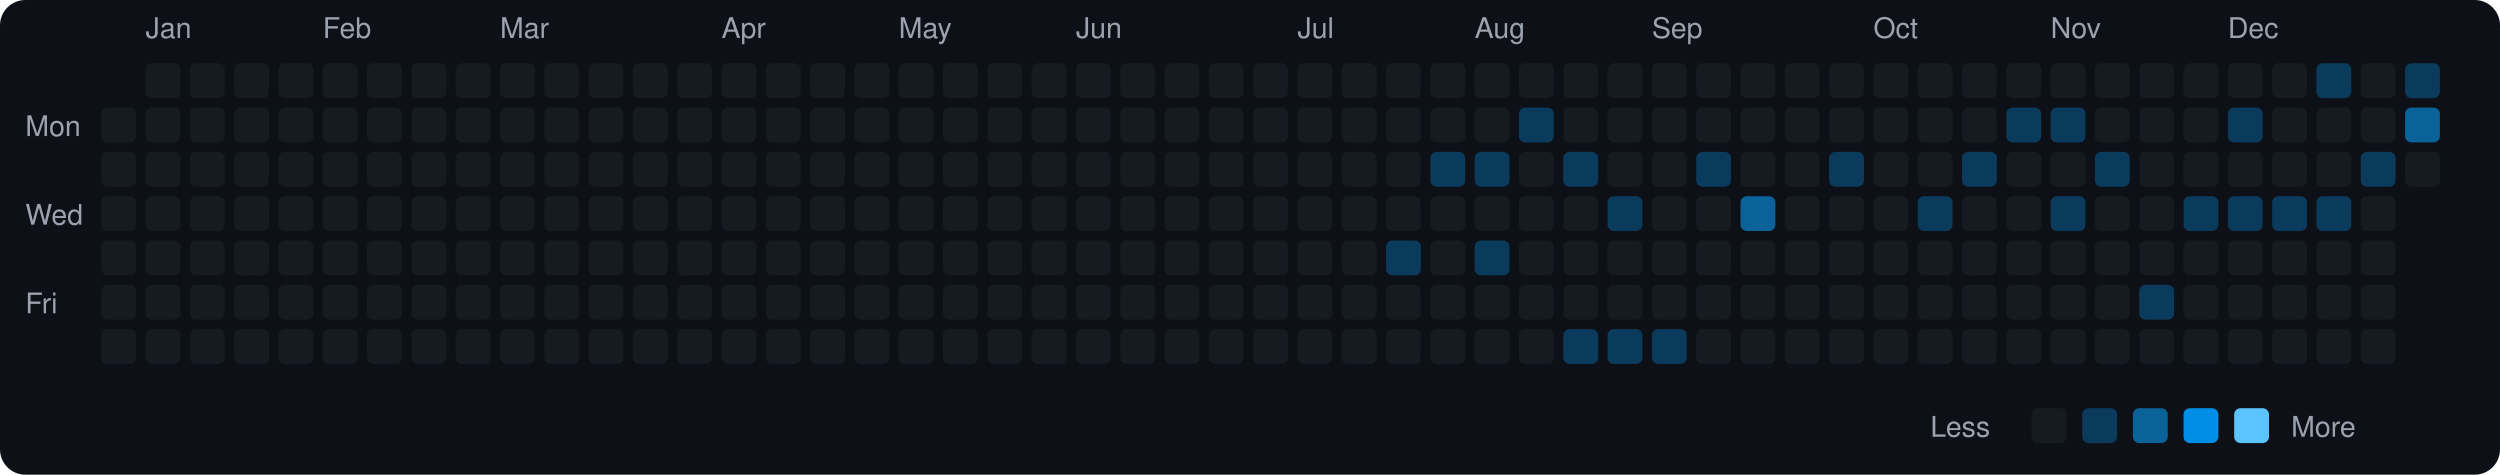
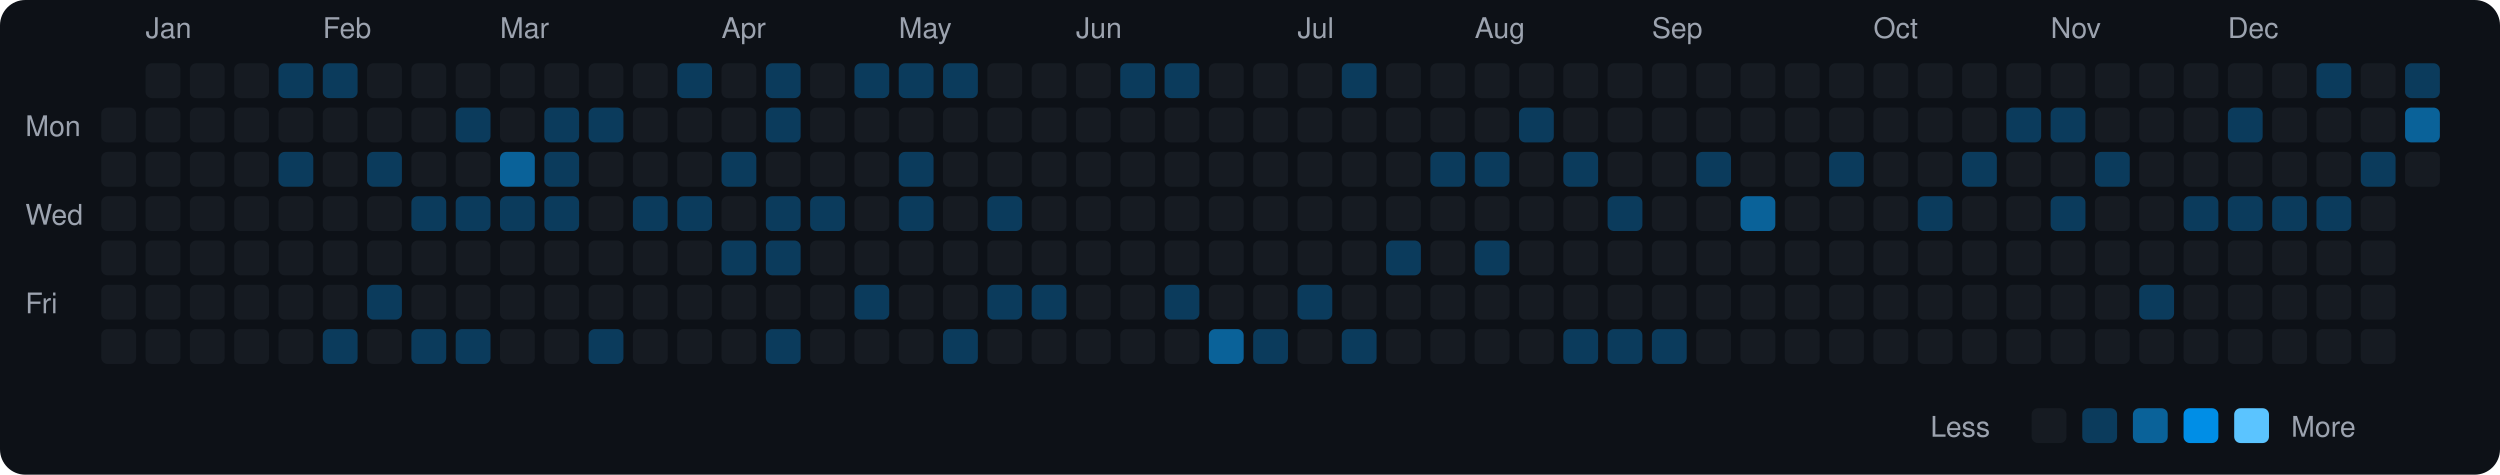
<svg xmlns="http://www.w3.org/2000/svg" viewBox="0 0 790 150" width="790" height="150">
  <rect width="790" height="150" fill="#0d1117" rx="8" ry="8" />
  <text x="8" y="43" fill="#9ca3af" font-size="9" font-family="-apple-system, BlinkMacSystemFont, 'Segoe UI', Helvetica, Arial, sans-serif">Mon</text>
  <text x="8" y="71" fill="#9ca3af" font-size="9" font-family="-apple-system, BlinkMacSystemFont, 'Segoe UI', Helvetica, Arial, sans-serif">Wed</text>
  <text x="8" y="99" fill="#9ca3af" font-size="9" font-family="-apple-system, BlinkMacSystemFont, 'Segoe UI', Helvetica, Arial, sans-serif">Fri</text>
  <rect x="32" y="34" width="11" height="11" rx="2" ry="2" fill="#161b22">
    </rect>
  <rect x="32" y="48" width="11" height="11" rx="2" ry="2" fill="#161b22">
    </rect>
  <rect x="32" y="62" width="11" height="11" rx="2" ry="2" fill="#161b22">
    </rect>
  <rect x="32" y="76" width="11" height="11" rx="2" ry="2" fill="#161b22">
    </rect>
  <rect x="32" y="90" width="11" height="11" rx="2" ry="2" fill="#161b22">
    </rect>
  <rect x="32" y="104" width="11" height="11" rx="2" ry="2" fill="#161b22">
    </rect>
  <text x="46" y="12" fill="#9ca3af" font-size="9" font-family="-apple-system, BlinkMacSystemFont, 'Segoe UI', Helvetica, Arial, sans-serif">Jan</text>
  <rect x="46" y="20" width="11" height="11" rx="2" ry="2" fill="#161b22">
    </rect>
  <rect x="46" y="34" width="11" height="11" rx="2" ry="2" fill="#161b22">
    </rect>
  <rect x="46" y="48" width="11" height="11" rx="2" ry="2" fill="#161b22">
    </rect>
  <rect x="46" y="62" width="11" height="11" rx="2" ry="2" fill="#161b22">
    </rect>
  <rect x="46" y="76" width="11" height="11" rx="2" ry="2" fill="#161b22">
    </rect>
  <rect x="46" y="90" width="11" height="11" rx="2" ry="2" fill="#161b22">
    </rect>
  <rect x="46" y="104" width="11" height="11" rx="2" ry="2" fill="#161b22">
    </rect>
  <rect x="60" y="20" width="11" height="11" rx="2" ry="2" fill="#161b22">
    </rect>
  <rect x="60" y="34" width="11" height="11" rx="2" ry="2" fill="#161b22">
    </rect>
  <rect x="60" y="48" width="11" height="11" rx="2" ry="2" fill="#161b22">
    </rect>
  <rect x="60" y="62" width="11" height="11" rx="2" ry="2" fill="#161b22">
    </rect>
  <rect x="60" y="76" width="11" height="11" rx="2" ry="2" fill="#161b22">
    </rect>
  <rect x="60" y="90" width="11" height="11" rx="2" ry="2" fill="#161b22">
    </rect>
  <rect x="60" y="104" width="11" height="11" rx="2" ry="2" fill="#161b22">
    </rect>
  <rect x="74" y="20" width="11" height="11" rx="2" ry="2" fill="#161b22">
    </rect>
  <rect x="74" y="34" width="11" height="11" rx="2" ry="2" fill="#161b22">
    </rect>
  <rect x="74" y="48" width="11" height="11" rx="2" ry="2" fill="#161b22">
    </rect>
  <rect x="74" y="62" width="11" height="11" rx="2" ry="2" fill="#161b22">
    </rect>
  <rect x="74" y="76" width="11" height="11" rx="2" ry="2" fill="#161b22">
    </rect>
  <rect x="74" y="90" width="11" height="11" rx="2" ry="2" fill="#161b22">
    </rect>
  <rect x="74" y="104" width="11" height="11" rx="2" ry="2" fill="#161b22">
    </rect>
-   <rect x="88" y="20" width="11" height="11" rx="2" ry="2" fill="#161b22">
+   <rect x="88" y="20" width="11" height="11" rx="2" ry="2" fill="#0b3b5c">
    </rect>
  <rect x="88" y="34" width="11" height="11" rx="2" ry="2" fill="#161b22">
    </rect>
-   <rect x="88" y="48" width="11" height="11" rx="2" ry="2" fill="#161b22">
+   <rect x="88" y="48" width="11" height="11" rx="2" ry="2" fill="#0b3b5c">
    </rect>
  <rect x="88" y="62" width="11" height="11" rx="2" ry="2" fill="#161b22">
    </rect>
  <rect x="88" y="76" width="11" height="11" rx="2" ry="2" fill="#161b22">
    </rect>
  <rect x="88" y="90" width="11" height="11" rx="2" ry="2" fill="#161b22">
    </rect>
  <rect x="88" y="104" width="11" height="11" rx="2" ry="2" fill="#161b22">
    </rect>
  <text x="102" y="12" fill="#9ca3af" font-size="9" font-family="-apple-system, BlinkMacSystemFont, 'Segoe UI', Helvetica, Arial, sans-serif">Feb</text>
-   <rect x="102" y="20" width="11" height="11" rx="2" ry="2" fill="#161b22">
+   <rect x="102" y="20" width="11" height="11" rx="2" ry="2" fill="#0b3b5c">
    </rect>
  <rect x="102" y="34" width="11" height="11" rx="2" ry="2" fill="#161b22">
    </rect>
  <rect x="102" y="48" width="11" height="11" rx="2" ry="2" fill="#161b22">
    </rect>
  <rect x="102" y="62" width="11" height="11" rx="2" ry="2" fill="#161b22">
    </rect>
  <rect x="102" y="76" width="11" height="11" rx="2" ry="2" fill="#161b22">
    </rect>
  <rect x="102" y="90" width="11" height="11" rx="2" ry="2" fill="#161b22">
    </rect>
-   <rect x="102" y="104" width="11" height="11" rx="2" ry="2" fill="#161b22">
+   <rect x="102" y="104" width="11" height="11" rx="2" ry="2" fill="#0b3b5c">
    </rect>
  <rect x="116" y="20" width="11" height="11" rx="2" ry="2" fill="#161b22">
    </rect>
  <rect x="116" y="34" width="11" height="11" rx="2" ry="2" fill="#161b22">
    </rect>
-   <rect x="116" y="48" width="11" height="11" rx="2" ry="2" fill="#161b22">
+   <rect x="116" y="48" width="11" height="11" rx="2" ry="2" fill="#0b3b5c">
    </rect>
  <rect x="116" y="62" width="11" height="11" rx="2" ry="2" fill="#161b22">
    </rect>
  <rect x="116" y="76" width="11" height="11" rx="2" ry="2" fill="#161b22">
    </rect>
-   <rect x="116" y="90" width="11" height="11" rx="2" ry="2" fill="#161b22">
+   <rect x="116" y="90" width="11" height="11" rx="2" ry="2" fill="#0b3b5c">
    </rect>
  <rect x="116" y="104" width="11" height="11" rx="2" ry="2" fill="#161b22">
    </rect>
  <rect x="130" y="20" width="11" height="11" rx="2" ry="2" fill="#161b22">
    </rect>
  <rect x="130" y="34" width="11" height="11" rx="2" ry="2" fill="#161b22">
    </rect>
  <rect x="130" y="48" width="11" height="11" rx="2" ry="2" fill="#161b22">
    </rect>
-   <rect x="130" y="62" width="11" height="11" rx="2" ry="2" fill="#161b22">
+   <rect x="130" y="62" width="11" height="11" rx="2" ry="2" fill="#0b3b5c">
    </rect>
  <rect x="130" y="76" width="11" height="11" rx="2" ry="2" fill="#161b22">
    </rect>
  <rect x="130" y="90" width="11" height="11" rx="2" ry="2" fill="#161b22">
    </rect>
-   <rect x="130" y="104" width="11" height="11" rx="2" ry="2" fill="#161b22">
+   <rect x="130" y="104" width="11" height="11" rx="2" ry="2" fill="#0b3b5c">
    </rect>
  <rect x="144" y="20" width="11" height="11" rx="2" ry="2" fill="#161b22">
    </rect>
-   <rect x="144" y="34" width="11" height="11" rx="2" ry="2" fill="#161b22">
+   <rect x="144" y="34" width="11" height="11" rx="2" ry="2" fill="#0b3b5c">
    </rect>
  <rect x="144" y="48" width="11" height="11" rx="2" ry="2" fill="#161b22">
    </rect>
-   <rect x="144" y="62" width="11" height="11" rx="2" ry="2" fill="#161b22">
+   <rect x="144" y="62" width="11" height="11" rx="2" ry="2" fill="#0b3b5c">
    </rect>
  <rect x="144" y="76" width="11" height="11" rx="2" ry="2" fill="#161b22">
    </rect>
  <rect x="144" y="90" width="11" height="11" rx="2" ry="2" fill="#161b22">
    </rect>
-   <rect x="144" y="104" width="11" height="11" rx="2" ry="2" fill="#161b22">
+   <rect x="144" y="104" width="11" height="11" rx="2" ry="2" fill="#0b3b5c">
    </rect>
  <text x="158" y="12" fill="#9ca3af" font-size="9" font-family="-apple-system, BlinkMacSystemFont, 'Segoe UI', Helvetica, Arial, sans-serif">Mar</text>
  <rect x="158" y="20" width="11" height="11" rx="2" ry="2" fill="#161b22">
    </rect>
  <rect x="158" y="34" width="11" height="11" rx="2" ry="2" fill="#161b22">
    </rect>
-   <rect x="158" y="48" width="11" height="11" rx="2" ry="2" fill="#161b22">
-     </rect>
-   <rect x="158" y="62" width="11" height="11" rx="2" ry="2" fill="#161b22">
+   <rect x="158" y="48" width="11" height="11" rx="2" ry="2" fill="#0a6299">
+     </rect>
+   <rect x="158" y="62" width="11" height="11" rx="2" ry="2" fill="#0b3b5c">
    </rect>
  <rect x="158" y="76" width="11" height="11" rx="2" ry="2" fill="#161b22">
    </rect>
  <rect x="158" y="90" width="11" height="11" rx="2" ry="2" fill="#161b22">
    </rect>
  <rect x="158" y="104" width="11" height="11" rx="2" ry="2" fill="#161b22">
    </rect>
  <rect x="172" y="20" width="11" height="11" rx="2" ry="2" fill="#161b22">
    </rect>
-   <rect x="172" y="34" width="11" height="11" rx="2" ry="2" fill="#161b22">
-     </rect>
-   <rect x="172" y="48" width="11" height="11" rx="2" ry="2" fill="#161b22">
-     </rect>
-   <rect x="172" y="62" width="11" height="11" rx="2" ry="2" fill="#161b22">
+   <rect x="172" y="34" width="11" height="11" rx="2" ry="2" fill="#0b3b5c">
+     </rect>
+   <rect x="172" y="48" width="11" height="11" rx="2" ry="2" fill="#0b3b5c">
+     </rect>
+   <rect x="172" y="62" width="11" height="11" rx="2" ry="2" fill="#0b3b5c">
    </rect>
  <rect x="172" y="76" width="11" height="11" rx="2" ry="2" fill="#161b22">
    </rect>
  <rect x="172" y="90" width="11" height="11" rx="2" ry="2" fill="#161b22">
    </rect>
  <rect x="172" y="104" width="11" height="11" rx="2" ry="2" fill="#161b22">
    </rect>
  <rect x="186" y="20" width="11" height="11" rx="2" ry="2" fill="#161b22">
    </rect>
-   <rect x="186" y="34" width="11" height="11" rx="2" ry="2" fill="#161b22">
+   <rect x="186" y="34" width="11" height="11" rx="2" ry="2" fill="#0b3b5c">
    </rect>
  <rect x="186" y="48" width="11" height="11" rx="2" ry="2" fill="#161b22">
    </rect>
  <rect x="186" y="62" width="11" height="11" rx="2" ry="2" fill="#161b22">
    </rect>
  <rect x="186" y="76" width="11" height="11" rx="2" ry="2" fill="#161b22">
    </rect>
  <rect x="186" y="90" width="11" height="11" rx="2" ry="2" fill="#161b22">
    </rect>
-   <rect x="186" y="104" width="11" height="11" rx="2" ry="2" fill="#161b22">
+   <rect x="186" y="104" width="11" height="11" rx="2" ry="2" fill="#0b3b5c">
    </rect>
  <rect x="200" y="20" width="11" height="11" rx="2" ry="2" fill="#161b22">
    </rect>
  <rect x="200" y="34" width="11" height="11" rx="2" ry="2" fill="#161b22">
    </rect>
  <rect x="200" y="48" width="11" height="11" rx="2" ry="2" fill="#161b22">
    </rect>
-   <rect x="200" y="62" width="11" height="11" rx="2" ry="2" fill="#161b22">
+   <rect x="200" y="62" width="11" height="11" rx="2" ry="2" fill="#0b3b5c">
    </rect>
  <rect x="200" y="76" width="11" height="11" rx="2" ry="2" fill="#161b22">
    </rect>
  <rect x="200" y="90" width="11" height="11" rx="2" ry="2" fill="#161b22">
    </rect>
  <rect x="200" y="104" width="11" height="11" rx="2" ry="2" fill="#161b22">
    </rect>
-   <rect x="214" y="20" width="11" height="11" rx="2" ry="2" fill="#161b22">
+   <rect x="214" y="20" width="11" height="11" rx="2" ry="2" fill="#0b3b5c">
    </rect>
  <rect x="214" y="34" width="11" height="11" rx="2" ry="2" fill="#161b22">
    </rect>
  <rect x="214" y="48" width="11" height="11" rx="2" ry="2" fill="#161b22">
    </rect>
-   <rect x="214" y="62" width="11" height="11" rx="2" ry="2" fill="#161b22">
+   <rect x="214" y="62" width="11" height="11" rx="2" ry="2" fill="#0b3b5c">
    </rect>
  <rect x="214" y="76" width="11" height="11" rx="2" ry="2" fill="#161b22">
    </rect>
  <rect x="214" y="90" width="11" height="11" rx="2" ry="2" fill="#161b22">
    </rect>
  <rect x="214" y="104" width="11" height="11" rx="2" ry="2" fill="#161b22">
    </rect>
  <text x="228" y="12" fill="#9ca3af" font-size="9" font-family="-apple-system, BlinkMacSystemFont, 'Segoe UI', Helvetica, Arial, sans-serif">Apr</text>
  <rect x="228" y="20" width="11" height="11" rx="2" ry="2" fill="#161b22">
    </rect>
  <rect x="228" y="34" width="11" height="11" rx="2" ry="2" fill="#161b22">
    </rect>
-   <rect x="228" y="48" width="11" height="11" rx="2" ry="2" fill="#161b22">
+   <rect x="228" y="48" width="11" height="11" rx="2" ry="2" fill="#0b3b5c">
    </rect>
  <rect x="228" y="62" width="11" height="11" rx="2" ry="2" fill="#161b22">
    </rect>
-   <rect x="228" y="76" width="11" height="11" rx="2" ry="2" fill="#161b22">
+   <rect x="228" y="76" width="11" height="11" rx="2" ry="2" fill="#0b3b5c">
    </rect>
  <rect x="228" y="90" width="11" height="11" rx="2" ry="2" fill="#161b22">
    </rect>
  <rect x="228" y="104" width="11" height="11" rx="2" ry="2" fill="#161b22">
    </rect>
-   <rect x="242" y="20" width="11" height="11" rx="2" ry="2" fill="#161b22">
-     </rect>
-   <rect x="242" y="34" width="11" height="11" rx="2" ry="2" fill="#161b22">
+   <rect x="242" y="20" width="11" height="11" rx="2" ry="2" fill="#0b3b5c">
+     </rect>
+   <rect x="242" y="34" width="11" height="11" rx="2" ry="2" fill="#0b3b5c">
    </rect>
  <rect x="242" y="48" width="11" height="11" rx="2" ry="2" fill="#161b22">
    </rect>
-   <rect x="242" y="62" width="11" height="11" rx="2" ry="2" fill="#161b22">
-     </rect>
-   <rect x="242" y="76" width="11" height="11" rx="2" ry="2" fill="#161b22">
+   <rect x="242" y="62" width="11" height="11" rx="2" ry="2" fill="#0b3b5c">
+     </rect>
+   <rect x="242" y="76" width="11" height="11" rx="2" ry="2" fill="#0b3b5c">
    </rect>
  <rect x="242" y="90" width="11" height="11" rx="2" ry="2" fill="#161b22">
    </rect>
-   <rect x="242" y="104" width="11" height="11" rx="2" ry="2" fill="#161b22">
+   <rect x="242" y="104" width="11" height="11" rx="2" ry="2" fill="#0b3b5c">
    </rect>
  <rect x="256" y="20" width="11" height="11" rx="2" ry="2" fill="#161b22">
    </rect>
  <rect x="256" y="34" width="11" height="11" rx="2" ry="2" fill="#161b22">
    </rect>
  <rect x="256" y="48" width="11" height="11" rx="2" ry="2" fill="#161b22">
    </rect>
-   <rect x="256" y="62" width="11" height="11" rx="2" ry="2" fill="#161b22">
+   <rect x="256" y="62" width="11" height="11" rx="2" ry="2" fill="#0b3b5c">
    </rect>
  <rect x="256" y="76" width="11" height="11" rx="2" ry="2" fill="#161b22">
    </rect>
  <rect x="256" y="90" width="11" height="11" rx="2" ry="2" fill="#161b22">
    </rect>
  <rect x="256" y="104" width="11" height="11" rx="2" ry="2" fill="#161b22">
    </rect>
-   <rect x="270" y="20" width="11" height="11" rx="2" ry="2" fill="#161b22">
+   <rect x="270" y="20" width="11" height="11" rx="2" ry="2" fill="#0b3b5c">
    </rect>
  <rect x="270" y="34" width="11" height="11" rx="2" ry="2" fill="#161b22">
    </rect>
  <rect x="270" y="48" width="11" height="11" rx="2" ry="2" fill="#161b22">
    </rect>
  <rect x="270" y="62" width="11" height="11" rx="2" ry="2" fill="#161b22">
    </rect>
  <rect x="270" y="76" width="11" height="11" rx="2" ry="2" fill="#161b22">
    </rect>
-   <rect x="270" y="90" width="11" height="11" rx="2" ry="2" fill="#161b22">
+   <rect x="270" y="90" width="11" height="11" rx="2" ry="2" fill="#0b3b5c">
    </rect>
  <rect x="270" y="104" width="11" height="11" rx="2" ry="2" fill="#161b22">
    </rect>
  <text x="284" y="12" fill="#9ca3af" font-size="9" font-family="-apple-system, BlinkMacSystemFont, 'Segoe UI', Helvetica, Arial, sans-serif">May</text>
-   <rect x="284" y="20" width="11" height="11" rx="2" ry="2" fill="#161b22">
+   <rect x="284" y="20" width="11" height="11" rx="2" ry="2" fill="#0b3b5c">
    </rect>
  <rect x="284" y="34" width="11" height="11" rx="2" ry="2" fill="#161b22">
    </rect>
-   <rect x="284" y="48" width="11" height="11" rx="2" ry="2" fill="#161b22">
-     </rect>
-   <rect x="284" y="62" width="11" height="11" rx="2" ry="2" fill="#161b22">
+   <rect x="284" y="48" width="11" height="11" rx="2" ry="2" fill="#0b3b5c">
+     </rect>
+   <rect x="284" y="62" width="11" height="11" rx="2" ry="2" fill="#0b3b5c">
    </rect>
  <rect x="284" y="76" width="11" height="11" rx="2" ry="2" fill="#161b22">
    </rect>
  <rect x="284" y="90" width="11" height="11" rx="2" ry="2" fill="#161b22">
    </rect>
  <rect x="284" y="104" width="11" height="11" rx="2" ry="2" fill="#161b22">
    </rect>
-   <rect x="298" y="20" width="11" height="11" rx="2" ry="2" fill="#161b22">
+   <rect x="298" y="20" width="11" height="11" rx="2" ry="2" fill="#0b3b5c">
    </rect>
  <rect x="298" y="34" width="11" height="11" rx="2" ry="2" fill="#161b22">
    </rect>
  <rect x="298" y="48" width="11" height="11" rx="2" ry="2" fill="#161b22">
    </rect>
  <rect x="298" y="62" width="11" height="11" rx="2" ry="2" fill="#161b22">
    </rect>
  <rect x="298" y="76" width="11" height="11" rx="2" ry="2" fill="#161b22">
    </rect>
  <rect x="298" y="90" width="11" height="11" rx="2" ry="2" fill="#161b22">
    </rect>
-   <rect x="298" y="104" width="11" height="11" rx="2" ry="2" fill="#161b22">
+   <rect x="298" y="104" width="11" height="11" rx="2" ry="2" fill="#0b3b5c">
    </rect>
  <rect x="312" y="20" width="11" height="11" rx="2" ry="2" fill="#161b22">
    </rect>
  <rect x="312" y="34" width="11" height="11" rx="2" ry="2" fill="#161b22">
    </rect>
  <rect x="312" y="48" width="11" height="11" rx="2" ry="2" fill="#161b22">
    </rect>
-   <rect x="312" y="62" width="11" height="11" rx="2" ry="2" fill="#161b22">
+   <rect x="312" y="62" width="11" height="11" rx="2" ry="2" fill="#0b3b5c">
    </rect>
  <rect x="312" y="76" width="11" height="11" rx="2" ry="2" fill="#161b22">
    </rect>
-   <rect x="312" y="90" width="11" height="11" rx="2" ry="2" fill="#161b22">
+   <rect x="312" y="90" width="11" height="11" rx="2" ry="2" fill="#0b3b5c">
    </rect>
  <rect x="312" y="104" width="11" height="11" rx="2" ry="2" fill="#161b22">
    </rect>
  <rect x="326" y="20" width="11" height="11" rx="2" ry="2" fill="#161b22">
    </rect>
  <rect x="326" y="34" width="11" height="11" rx="2" ry="2" fill="#161b22">
    </rect>
  <rect x="326" y="48" width="11" height="11" rx="2" ry="2" fill="#161b22">
    </rect>
  <rect x="326" y="62" width="11" height="11" rx="2" ry="2" fill="#161b22">
    </rect>
  <rect x="326" y="76" width="11" height="11" rx="2" ry="2" fill="#161b22">
    </rect>
-   <rect x="326" y="90" width="11" height="11" rx="2" ry="2" fill="#161b22">
+   <rect x="326" y="90" width="11" height="11" rx="2" ry="2" fill="#0b3b5c">
    </rect>
  <rect x="326" y="104" width="11" height="11" rx="2" ry="2" fill="#161b22">
    </rect>
  <text x="340" y="12" fill="#9ca3af" font-size="9" font-family="-apple-system, BlinkMacSystemFont, 'Segoe UI', Helvetica, Arial, sans-serif">Jun</text>
  <rect x="340" y="20" width="11" height="11" rx="2" ry="2" fill="#161b22">
    </rect>
  <rect x="340" y="34" width="11" height="11" rx="2" ry="2" fill="#161b22">
    </rect>
  <rect x="340" y="48" width="11" height="11" rx="2" ry="2" fill="#161b22">
    </rect>
  <rect x="340" y="62" width="11" height="11" rx="2" ry="2" fill="#161b22">
    </rect>
  <rect x="340" y="76" width="11" height="11" rx="2" ry="2" fill="#161b22">
    </rect>
  <rect x="340" y="90" width="11" height="11" rx="2" ry="2" fill="#161b22">
    </rect>
  <rect x="340" y="104" width="11" height="11" rx="2" ry="2" fill="#161b22">
    </rect>
-   <rect x="354" y="20" width="11" height="11" rx="2" ry="2" fill="#161b22">
+   <rect x="354" y="20" width="11" height="11" rx="2" ry="2" fill="#0b3b5c">
    </rect>
  <rect x="354" y="34" width="11" height="11" rx="2" ry="2" fill="#161b22">
    </rect>
  <rect x="354" y="48" width="11" height="11" rx="2" ry="2" fill="#161b22">
    </rect>
  <rect x="354" y="62" width="11" height="11" rx="2" ry="2" fill="#161b22">
    </rect>
  <rect x="354" y="76" width="11" height="11" rx="2" ry="2" fill="#161b22">
    </rect>
  <rect x="354" y="90" width="11" height="11" rx="2" ry="2" fill="#161b22">
    </rect>
  <rect x="354" y="104" width="11" height="11" rx="2" ry="2" fill="#161b22">
    </rect>
-   <rect x="368" y="20" width="11" height="11" rx="2" ry="2" fill="#161b22">
+   <rect x="368" y="20" width="11" height="11" rx="2" ry="2" fill="#0b3b5c">
    </rect>
  <rect x="368" y="34" width="11" height="11" rx="2" ry="2" fill="#161b22">
    </rect>
  <rect x="368" y="48" width="11" height="11" rx="2" ry="2" fill="#161b22">
    </rect>
  <rect x="368" y="62" width="11" height="11" rx="2" ry="2" fill="#161b22">
    </rect>
  <rect x="368" y="76" width="11" height="11" rx="2" ry="2" fill="#161b22">
    </rect>
-   <rect x="368" y="90" width="11" height="11" rx="2" ry="2" fill="#161b22">
+   <rect x="368" y="90" width="11" height="11" rx="2" ry="2" fill="#0b3b5c">
    </rect>
  <rect x="368" y="104" width="11" height="11" rx="2" ry="2" fill="#161b22">
    </rect>
  <rect x="382" y="20" width="11" height="11" rx="2" ry="2" fill="#161b22">
    </rect>
  <rect x="382" y="34" width="11" height="11" rx="2" ry="2" fill="#161b22">
    </rect>
  <rect x="382" y="48" width="11" height="11" rx="2" ry="2" fill="#161b22">
    </rect>
  <rect x="382" y="62" width="11" height="11" rx="2" ry="2" fill="#161b22">
    </rect>
  <rect x="382" y="76" width="11" height="11" rx="2" ry="2" fill="#161b22">
    </rect>
  <rect x="382" y="90" width="11" height="11" rx="2" ry="2" fill="#161b22">
    </rect>
-   <rect x="382" y="104" width="11" height="11" rx="2" ry="2" fill="#161b22">
+   <rect x="382" y="104" width="11" height="11" rx="2" ry="2" fill="#0a6299">
    </rect>
  <rect x="396" y="20" width="11" height="11" rx="2" ry="2" fill="#161b22">
    </rect>
  <rect x="396" y="34" width="11" height="11" rx="2" ry="2" fill="#161b22">
    </rect>
  <rect x="396" y="48" width="11" height="11" rx="2" ry="2" fill="#161b22">
    </rect>
  <rect x="396" y="62" width="11" height="11" rx="2" ry="2" fill="#161b22">
    </rect>
  <rect x="396" y="76" width="11" height="11" rx="2" ry="2" fill="#161b22">
    </rect>
  <rect x="396" y="90" width="11" height="11" rx="2" ry="2" fill="#161b22">
    </rect>
-   <rect x="396" y="104" width="11" height="11" rx="2" ry="2" fill="#161b22">
+   <rect x="396" y="104" width="11" height="11" rx="2" ry="2" fill="#0b3b5c">
    </rect>
  <text x="410" y="12" fill="#9ca3af" font-size="9" font-family="-apple-system, BlinkMacSystemFont, 'Segoe UI', Helvetica, Arial, sans-serif">Jul</text>
  <rect x="410" y="20" width="11" height="11" rx="2" ry="2" fill="#161b22">
    </rect>
  <rect x="410" y="34" width="11" height="11" rx="2" ry="2" fill="#161b22">
    </rect>
  <rect x="410" y="48" width="11" height="11" rx="2" ry="2" fill="#161b22">
    </rect>
  <rect x="410" y="62" width="11" height="11" rx="2" ry="2" fill="#161b22">
    </rect>
  <rect x="410" y="76" width="11" height="11" rx="2" ry="2" fill="#161b22">
    </rect>
-   <rect x="410" y="90" width="11" height="11" rx="2" ry="2" fill="#161b22">
+   <rect x="410" y="90" width="11" height="11" rx="2" ry="2" fill="#0b3b5c">
    </rect>
  <rect x="410" y="104" width="11" height="11" rx="2" ry="2" fill="#161b22">
    </rect>
-   <rect x="424" y="20" width="11" height="11" rx="2" ry="2" fill="#161b22">
+   <rect x="424" y="20" width="11" height="11" rx="2" ry="2" fill="#0b3b5c">
    </rect>
  <rect x="424" y="34" width="11" height="11" rx="2" ry="2" fill="#161b22">
    </rect>
  <rect x="424" y="48" width="11" height="11" rx="2" ry="2" fill="#161b22">
    </rect>
  <rect x="424" y="62" width="11" height="11" rx="2" ry="2" fill="#161b22">
    </rect>
  <rect x="424" y="76" width="11" height="11" rx="2" ry="2" fill="#161b22">
    </rect>
  <rect x="424" y="90" width="11" height="11" rx="2" ry="2" fill="#161b22">
    </rect>
-   <rect x="424" y="104" width="11" height="11" rx="2" ry="2" fill="#161b22">
+   <rect x="424" y="104" width="11" height="11" rx="2" ry="2" fill="#0b3b5c">
    </rect>
  <rect x="438" y="20" width="11" height="11" rx="2" ry="2" fill="#161b22">
    </rect>
  <rect x="438" y="34" width="11" height="11" rx="2" ry="2" fill="#161b22">
    </rect>
  <rect x="438" y="48" width="11" height="11" rx="2" ry="2" fill="#161b22">
    </rect>
  <rect x="438" y="62" width="11" height="11" rx="2" ry="2" fill="#161b22">
    </rect>
  <rect x="438" y="76" width="11" height="11" rx="2" ry="2" fill="#0b3b5c">
    </rect>
  <rect x="438" y="90" width="11" height="11" rx="2" ry="2" fill="#161b22">
    </rect>
  <rect x="438" y="104" width="11" height="11" rx="2" ry="2" fill="#161b22">
    </rect>
  <rect x="452" y="20" width="11" height="11" rx="2" ry="2" fill="#161b22">
    </rect>
  <rect x="452" y="34" width="11" height="11" rx="2" ry="2" fill="#161b22">
    </rect>
  <rect x="452" y="48" width="11" height="11" rx="2" ry="2" fill="#0b3b5c">
    </rect>
  <rect x="452" y="62" width="11" height="11" rx="2" ry="2" fill="#161b22">
    </rect>
  <rect x="452" y="76" width="11" height="11" rx="2" ry="2" fill="#161b22">
    </rect>
  <rect x="452" y="90" width="11" height="11" rx="2" ry="2" fill="#161b22">
    </rect>
  <rect x="452" y="104" width="11" height="11" rx="2" ry="2" fill="#161b22">
    </rect>
  <text x="466" y="12" fill="#9ca3af" font-size="9" font-family="-apple-system, BlinkMacSystemFont, 'Segoe UI', Helvetica, Arial, sans-serif">Aug</text>
  <rect x="466" y="20" width="11" height="11" rx="2" ry="2" fill="#161b22">
    </rect>
  <rect x="466" y="34" width="11" height="11" rx="2" ry="2" fill="#161b22">
    </rect>
  <rect x="466" y="48" width="11" height="11" rx="2" ry="2" fill="#0b3b5c">
    </rect>
  <rect x="466" y="62" width="11" height="11" rx="2" ry="2" fill="#161b22">
    </rect>
  <rect x="466" y="76" width="11" height="11" rx="2" ry="2" fill="#0b3b5c">
    </rect>
  <rect x="466" y="90" width="11" height="11" rx="2" ry="2" fill="#161b22">
    </rect>
  <rect x="466" y="104" width="11" height="11" rx="2" ry="2" fill="#161b22">
    </rect>
  <rect x="480" y="20" width="11" height="11" rx="2" ry="2" fill="#161b22">
    </rect>
  <rect x="480" y="34" width="11" height="11" rx="2" ry="2" fill="#0b3b5c">
    </rect>
  <rect x="480" y="48" width="11" height="11" rx="2" ry="2" fill="#161b22">
    </rect>
  <rect x="480" y="62" width="11" height="11" rx="2" ry="2" fill="#161b22">
    </rect>
  <rect x="480" y="76" width="11" height="11" rx="2" ry="2" fill="#161b22">
    </rect>
  <rect x="480" y="90" width="11" height="11" rx="2" ry="2" fill="#161b22">
    </rect>
  <rect x="480" y="104" width="11" height="11" rx="2" ry="2" fill="#161b22">
    </rect>
  <rect x="494" y="20" width="11" height="11" rx="2" ry="2" fill="#161b22">
    </rect>
  <rect x="494" y="34" width="11" height="11" rx="2" ry="2" fill="#161b22">
    </rect>
  <rect x="494" y="48" width="11" height="11" rx="2" ry="2" fill="#0b3b5c">
    </rect>
  <rect x="494" y="62" width="11" height="11" rx="2" ry="2" fill="#161b22">
    </rect>
  <rect x="494" y="76" width="11" height="11" rx="2" ry="2" fill="#161b22">
    </rect>
  <rect x="494" y="90" width="11" height="11" rx="2" ry="2" fill="#161b22">
    </rect>
  <rect x="494" y="104" width="11" height="11" rx="2" ry="2" fill="#0b3b5c">
    </rect>
  <rect x="508" y="20" width="11" height="11" rx="2" ry="2" fill="#161b22">
    </rect>
  <rect x="508" y="34" width="11" height="11" rx="2" ry="2" fill="#161b22">
    </rect>
  <rect x="508" y="48" width="11" height="11" rx="2" ry="2" fill="#161b22">
    </rect>
  <rect x="508" y="62" width="11" height="11" rx="2" ry="2" fill="#0b3b5c">
    </rect>
  <rect x="508" y="76" width="11" height="11" rx="2" ry="2" fill="#161b22">
    </rect>
  <rect x="508" y="90" width="11" height="11" rx="2" ry="2" fill="#161b22">
    </rect>
  <rect x="508" y="104" width="11" height="11" rx="2" ry="2" fill="#0b3b5c">
    </rect>
  <text x="522" y="12" fill="#9ca3af" font-size="9" font-family="-apple-system, BlinkMacSystemFont, 'Segoe UI', Helvetica, Arial, sans-serif">Sep</text>
  <rect x="522" y="20" width="11" height="11" rx="2" ry="2" fill="#161b22">
    </rect>
  <rect x="522" y="34" width="11" height="11" rx="2" ry="2" fill="#161b22">
    </rect>
  <rect x="522" y="48" width="11" height="11" rx="2" ry="2" fill="#161b22">
    </rect>
  <rect x="522" y="62" width="11" height="11" rx="2" ry="2" fill="#161b22">
    </rect>
  <rect x="522" y="76" width="11" height="11" rx="2" ry="2" fill="#161b22">
    </rect>
  <rect x="522" y="90" width="11" height="11" rx="2" ry="2" fill="#161b22">
    </rect>
  <rect x="522" y="104" width="11" height="11" rx="2" ry="2" fill="#0b3b5c">
    </rect>
  <rect x="536" y="20" width="11" height="11" rx="2" ry="2" fill="#161b22">
    </rect>
  <rect x="536" y="34" width="11" height="11" rx="2" ry="2" fill="#161b22">
    </rect>
  <rect x="536" y="48" width="11" height="11" rx="2" ry="2" fill="#0b3b5c">
    </rect>
  <rect x="536" y="62" width="11" height="11" rx="2" ry="2" fill="#161b22">
    </rect>
  <rect x="536" y="76" width="11" height="11" rx="2" ry="2" fill="#161b22">
    </rect>
  <rect x="536" y="90" width="11" height="11" rx="2" ry="2" fill="#161b22">
    </rect>
  <rect x="536" y="104" width="11" height="11" rx="2" ry="2" fill="#161b22">
    </rect>
  <rect x="550" y="20" width="11" height="11" rx="2" ry="2" fill="#161b22">
    </rect>
  <rect x="550" y="34" width="11" height="11" rx="2" ry="2" fill="#161b22">
    </rect>
  <rect x="550" y="48" width="11" height="11" rx="2" ry="2" fill="#161b22">
    </rect>
  <rect x="550" y="62" width="11" height="11" rx="2" ry="2" fill="#0a6299">
    </rect>
  <rect x="550" y="76" width="11" height="11" rx="2" ry="2" fill="#161b22">
    </rect>
  <rect x="550" y="90" width="11" height="11" rx="2" ry="2" fill="#161b22">
    </rect>
  <rect x="550" y="104" width="11" height="11" rx="2" ry="2" fill="#161b22">
    </rect>
  <rect x="564" y="20" width="11" height="11" rx="2" ry="2" fill="#161b22">
    </rect>
  <rect x="564" y="34" width="11" height="11" rx="2" ry="2" fill="#161b22">
    </rect>
  <rect x="564" y="48" width="11" height="11" rx="2" ry="2" fill="#161b22">
    </rect>
  <rect x="564" y="62" width="11" height="11" rx="2" ry="2" fill="#161b22">
    </rect>
  <rect x="564" y="76" width="11" height="11" rx="2" ry="2" fill="#161b22">
    </rect>
  <rect x="564" y="90" width="11" height="11" rx="2" ry="2" fill="#161b22">
    </rect>
  <rect x="564" y="104" width="11" height="11" rx="2" ry="2" fill="#161b22">
    </rect>
  <rect x="578" y="20" width="11" height="11" rx="2" ry="2" fill="#161b22">
    </rect>
  <rect x="578" y="34" width="11" height="11" rx="2" ry="2" fill="#161b22">
    </rect>
  <rect x="578" y="48" width="11" height="11" rx="2" ry="2" fill="#0b3b5c">
    </rect>
  <rect x="578" y="62" width="11" height="11" rx="2" ry="2" fill="#161b22">
    </rect>
  <rect x="578" y="76" width="11" height="11" rx="2" ry="2" fill="#161b22">
    </rect>
  <rect x="578" y="90" width="11" height="11" rx="2" ry="2" fill="#161b22">
    </rect>
  <rect x="578" y="104" width="11" height="11" rx="2" ry="2" fill="#161b22">
    </rect>
  <text x="592" y="12" fill="#9ca3af" font-size="9" font-family="-apple-system, BlinkMacSystemFont, 'Segoe UI', Helvetica, Arial, sans-serif">Oct</text>
  <rect x="592" y="20" width="11" height="11" rx="2" ry="2" fill="#161b22">
    </rect>
  <rect x="592" y="34" width="11" height="11" rx="2" ry="2" fill="#161b22">
    </rect>
  <rect x="592" y="48" width="11" height="11" rx="2" ry="2" fill="#161b22">
    </rect>
  <rect x="592" y="62" width="11" height="11" rx="2" ry="2" fill="#161b22">
    </rect>
  <rect x="592" y="76" width="11" height="11" rx="2" ry="2" fill="#161b22">
    </rect>
  <rect x="592" y="90" width="11" height="11" rx="2" ry="2" fill="#161b22">
    </rect>
  <rect x="592" y="104" width="11" height="11" rx="2" ry="2" fill="#161b22">
    </rect>
  <rect x="606" y="20" width="11" height="11" rx="2" ry="2" fill="#161b22">
    </rect>
  <rect x="606" y="34" width="11" height="11" rx="2" ry="2" fill="#161b22">
    </rect>
  <rect x="606" y="48" width="11" height="11" rx="2" ry="2" fill="#161b22">
    </rect>
  <rect x="606" y="62" width="11" height="11" rx="2" ry="2" fill="#0b3b5c">
    </rect>
  <rect x="606" y="76" width="11" height="11" rx="2" ry="2" fill="#161b22">
    </rect>
  <rect x="606" y="90" width="11" height="11" rx="2" ry="2" fill="#161b22">
    </rect>
  <rect x="606" y="104" width="11" height="11" rx="2" ry="2" fill="#161b22">
    </rect>
  <rect x="620" y="20" width="11" height="11" rx="2" ry="2" fill="#161b22">
    </rect>
  <rect x="620" y="34" width="11" height="11" rx="2" ry="2" fill="#161b22">
    </rect>
  <rect x="620" y="48" width="11" height="11" rx="2" ry="2" fill="#0b3b5c">
    </rect>
  <rect x="620" y="62" width="11" height="11" rx="2" ry="2" fill="#161b22">
    </rect>
  <rect x="620" y="76" width="11" height="11" rx="2" ry="2" fill="#161b22">
    </rect>
  <rect x="620" y="90" width="11" height="11" rx="2" ry="2" fill="#161b22">
    </rect>
  <rect x="620" y="104" width="11" height="11" rx="2" ry="2" fill="#161b22">
    </rect>
  <rect x="634" y="20" width="11" height="11" rx="2" ry="2" fill="#161b22">
    </rect>
  <rect x="634" y="34" width="11" height="11" rx="2" ry="2" fill="#0b3b5c">
    </rect>
  <rect x="634" y="48" width="11" height="11" rx="2" ry="2" fill="#161b22">
    </rect>
  <rect x="634" y="62" width="11" height="11" rx="2" ry="2" fill="#161b22">
    </rect>
  <rect x="634" y="76" width="11" height="11" rx="2" ry="2" fill="#161b22">
    </rect>
  <rect x="634" y="90" width="11" height="11" rx="2" ry="2" fill="#161b22">
    </rect>
  <rect x="634" y="104" width="11" height="11" rx="2" ry="2" fill="#161b22">
    </rect>
  <text x="648" y="12" fill="#9ca3af" font-size="9" font-family="-apple-system, BlinkMacSystemFont, 'Segoe UI', Helvetica, Arial, sans-serif">Nov</text>
  <rect x="648" y="20" width="11" height="11" rx="2" ry="2" fill="#161b22">
    </rect>
  <rect x="648" y="34" width="11" height="11" rx="2" ry="2" fill="#0b3b5c">
    </rect>
  <rect x="648" y="48" width="11" height="11" rx="2" ry="2" fill="#161b22">
    </rect>
  <rect x="648" y="62" width="11" height="11" rx="2" ry="2" fill="#0b3b5c">
    </rect>
  <rect x="648" y="76" width="11" height="11" rx="2" ry="2" fill="#161b22">
    </rect>
  <rect x="648" y="90" width="11" height="11" rx="2" ry="2" fill="#161b22">
    </rect>
  <rect x="648" y="104" width="11" height="11" rx="2" ry="2" fill="#161b22">
    </rect>
  <rect x="662" y="20" width="11" height="11" rx="2" ry="2" fill="#161b22">
    </rect>
  <rect x="662" y="34" width="11" height="11" rx="2" ry="2" fill="#161b22">
    </rect>
  <rect x="662" y="48" width="11" height="11" rx="2" ry="2" fill="#0b3b5c">
    </rect>
  <rect x="662" y="62" width="11" height="11" rx="2" ry="2" fill="#161b22">
    </rect>
  <rect x="662" y="76" width="11" height="11" rx="2" ry="2" fill="#161b22">
    </rect>
  <rect x="662" y="90" width="11" height="11" rx="2" ry="2" fill="#161b22">
    </rect>
  <rect x="662" y="104" width="11" height="11" rx="2" ry="2" fill="#161b22">
    </rect>
  <rect x="676" y="20" width="11" height="11" rx="2" ry="2" fill="#161b22">
    </rect>
  <rect x="676" y="34" width="11" height="11" rx="2" ry="2" fill="#161b22">
    </rect>
  <rect x="676" y="48" width="11" height="11" rx="2" ry="2" fill="#161b22">
    </rect>
  <rect x="676" y="62" width="11" height="11" rx="2" ry="2" fill="#161b22">
    </rect>
  <rect x="676" y="76" width="11" height="11" rx="2" ry="2" fill="#161b22">
    </rect>
  <rect x="676" y="90" width="11" height="11" rx="2" ry="2" fill="#0b3b5c">
    </rect>
  <rect x="676" y="104" width="11" height="11" rx="2" ry="2" fill="#161b22">
    </rect>
  <rect x="690" y="20" width="11" height="11" rx="2" ry="2" fill="#161b22">
    </rect>
  <rect x="690" y="34" width="11" height="11" rx="2" ry="2" fill="#161b22">
    </rect>
  <rect x="690" y="48" width="11" height="11" rx="2" ry="2" fill="#161b22">
    </rect>
  <rect x="690" y="62" width="11" height="11" rx="2" ry="2" fill="#0b3b5c">
    </rect>
  <rect x="690" y="76" width="11" height="11" rx="2" ry="2" fill="#161b22">
    </rect>
  <rect x="690" y="90" width="11" height="11" rx="2" ry="2" fill="#161b22">
    </rect>
  <rect x="690" y="104" width="11" height="11" rx="2" ry="2" fill="#161b22">
    </rect>
  <text x="704" y="12" fill="#9ca3af" font-size="9" font-family="-apple-system, BlinkMacSystemFont, 'Segoe UI', Helvetica, Arial, sans-serif">Dec</text>
  <rect x="704" y="20" width="11" height="11" rx="2" ry="2" fill="#161b22">
    </rect>
  <rect x="704" y="34" width="11" height="11" rx="2" ry="2" fill="#0b3b5c">
    </rect>
  <rect x="704" y="48" width="11" height="11" rx="2" ry="2" fill="#161b22">
    </rect>
  <rect x="704" y="62" width="11" height="11" rx="2" ry="2" fill="#0b3b5c">
    </rect>
  <rect x="704" y="76" width="11" height="11" rx="2" ry="2" fill="#161b22">
    </rect>
  <rect x="704" y="90" width="11" height="11" rx="2" ry="2" fill="#161b22">
    </rect>
  <rect x="704" y="104" width="11" height="11" rx="2" ry="2" fill="#161b22">
    </rect>
  <rect x="718" y="20" width="11" height="11" rx="2" ry="2" fill="#161b22">
    </rect>
  <rect x="718" y="34" width="11" height="11" rx="2" ry="2" fill="#161b22">
    </rect>
  <rect x="718" y="48" width="11" height="11" rx="2" ry="2" fill="#161b22">
    </rect>
  <rect x="718" y="62" width="11" height="11" rx="2" ry="2" fill="#0b3b5c">
    </rect>
  <rect x="718" y="76" width="11" height="11" rx="2" ry="2" fill="#161b22">
    </rect>
  <rect x="718" y="90" width="11" height="11" rx="2" ry="2" fill="#161b22">
    </rect>
  <rect x="718" y="104" width="11" height="11" rx="2" ry="2" fill="#161b22">
    </rect>
  <rect x="732" y="20" width="11" height="11" rx="2" ry="2" fill="#0b3b5c">
    </rect>
  <rect x="732" y="34" width="11" height="11" rx="2" ry="2" fill="#161b22">
    </rect>
  <rect x="732" y="48" width="11" height="11" rx="2" ry="2" fill="#161b22">
    </rect>
  <rect x="732" y="62" width="11" height="11" rx="2" ry="2" fill="#0b3b5c">
    </rect>
  <rect x="732" y="76" width="11" height="11" rx="2" ry="2" fill="#161b22">
    </rect>
  <rect x="732" y="90" width="11" height="11" rx="2" ry="2" fill="#161b22">
    </rect>
  <rect x="732" y="104" width="11" height="11" rx="2" ry="2" fill="#161b22">
    </rect>
  <rect x="746" y="20" width="11" height="11" rx="2" ry="2" fill="#161b22">
    </rect>
  <rect x="746" y="34" width="11" height="11" rx="2" ry="2" fill="#161b22">
    </rect>
  <rect x="746" y="48" width="11" height="11" rx="2" ry="2" fill="#0b3b5c">
    </rect>
  <rect x="746" y="62" width="11" height="11" rx="2" ry="2" fill="#161b22">
    </rect>
  <rect x="746" y="76" width="11" height="11" rx="2" ry="2" fill="#161b22">
    </rect>
  <rect x="746" y="90" width="11" height="11" rx="2" ry="2" fill="#161b22">
    </rect>
  <rect x="746" y="104" width="11" height="11" rx="2" ry="2" fill="#161b22">
    </rect>
  <rect x="760" y="20" width="11" height="11" rx="2" ry="2" fill="#0b3b5c">
    </rect>
  <rect x="760" y="34" width="11" height="11" rx="2" ry="2" fill="#0a6299">
    </rect>
  <rect x="760" y="48" width="11" height="11" rx="2" ry="2" fill="#161b22">
    </rect>
  <text x="610" y="138" fill="#9ca3af" font-size="9" font-family="-apple-system, BlinkMacSystemFont, 'Segoe UI', Helvetica, Arial, sans-serif">Less</text>
  <rect x="642" y="129" width="11" height="11" rx="2" ry="2" fill="#161b22" />
  <rect x="658" y="129" width="11" height="11" rx="2" ry="2" fill="#0b3b5c" />
  <rect x="674" y="129" width="11" height="11" rx="2" ry="2" fill="#0a6299" />
  <rect x="690" y="129" width="11" height="11" rx="2" ry="2" fill="#008ee6" />
  <rect x="706" y="129" width="11" height="11" rx="2" ry="2" fill="#5bc4ff" />
  <text x="724" y="138" fill="#9ca3af" font-size="9" font-family="-apple-system, BlinkMacSystemFont, 'Segoe UI', Helvetica, Arial, sans-serif">More</text>
</svg>
